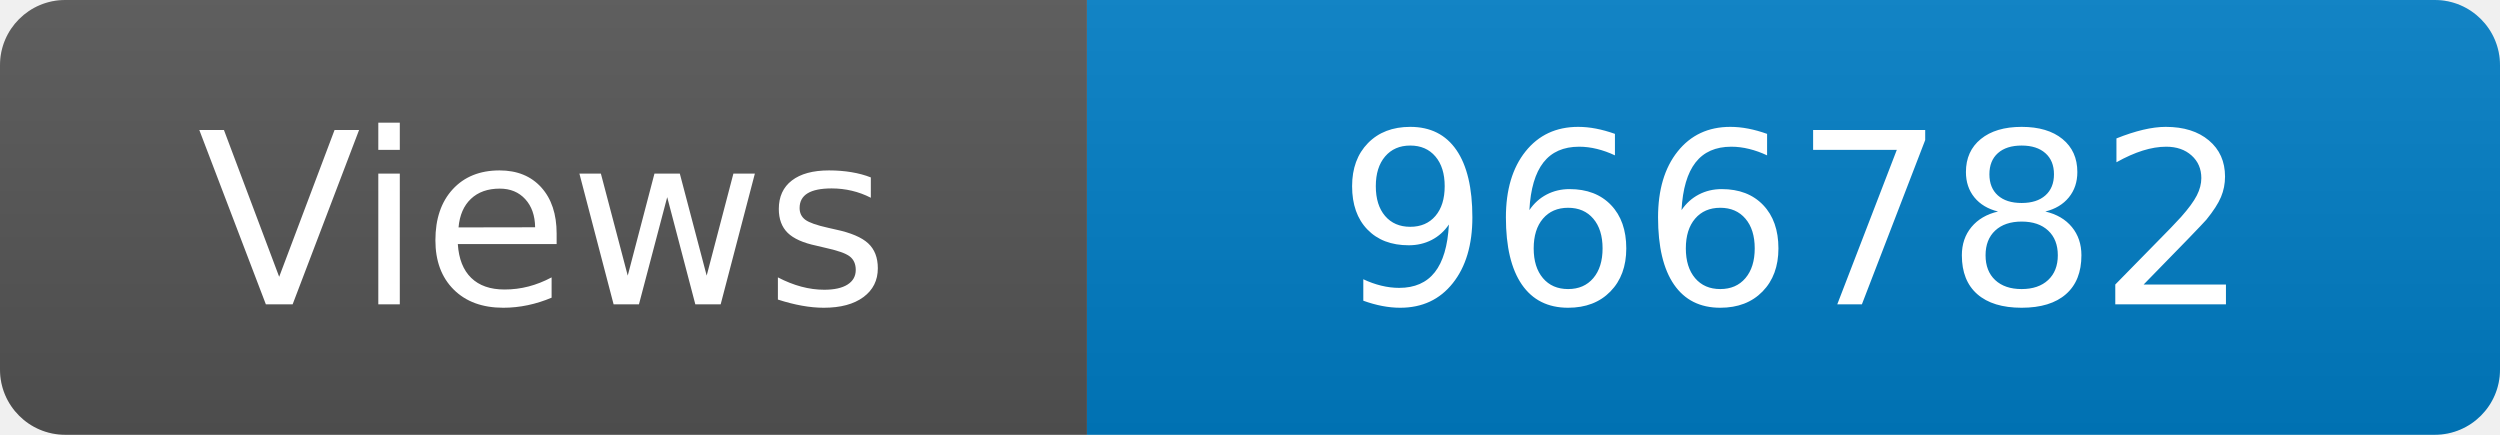
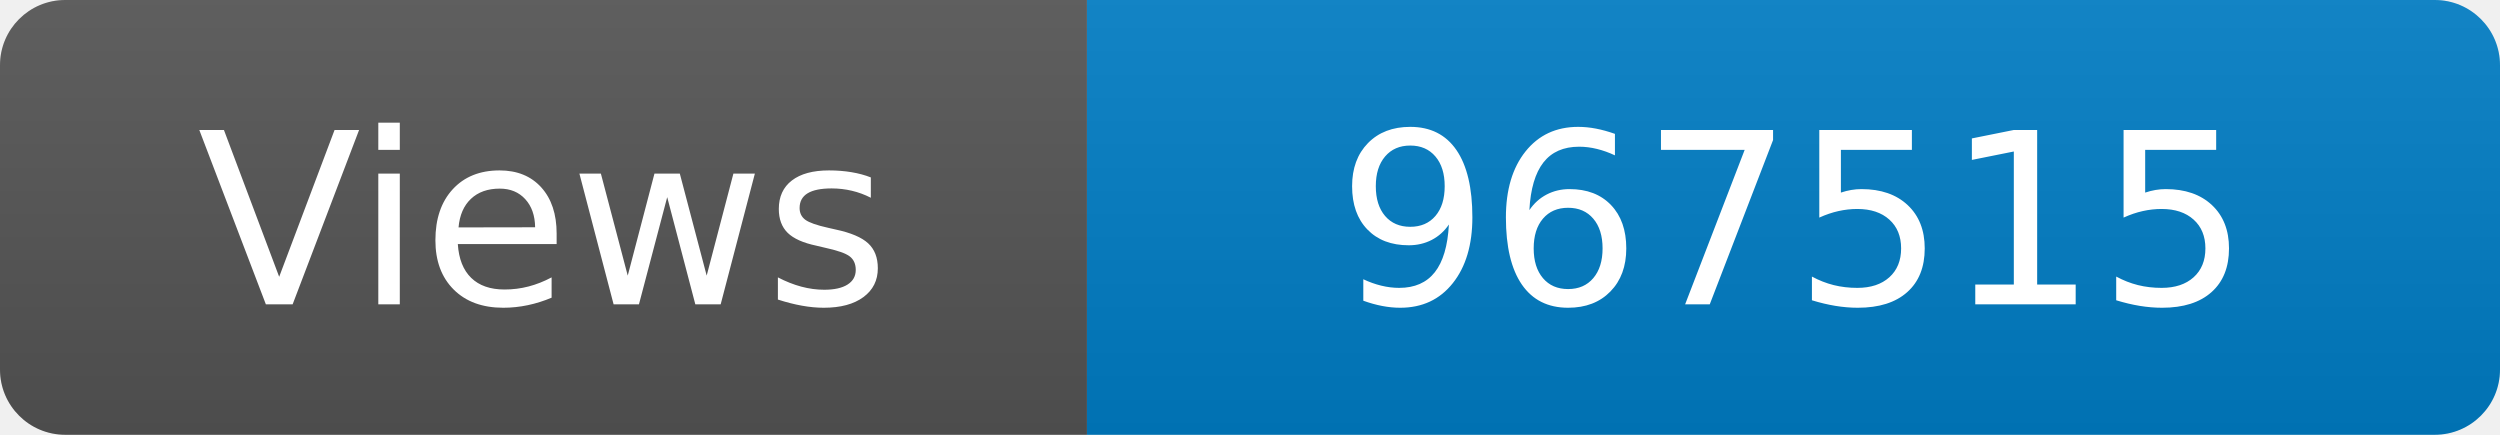
<svg xmlns="http://www.w3.org/2000/svg" width="115" height="20" role="img" aria-label="Maintained?: yes">
  <linearGradient id="s" x2="0" y2="100%">
    <stop offset="0" stop-color="#bbb" stop-opacity=".1" />
    <stop offset="1" stop-opacity=".1" />
  </linearGradient>
  <clipPath id="r">
    <rect width="115" height="20" rx="3" fill="#fff" />
  </clipPath>
  <g clip-path="url(#r)">
    <rect width="50" height="20" fill="#555" />
    <rect x="50" width="160" height="20" fill="#007ec6" />
    <rect width="115" height="20" fill="url(#s)" />
  </g>
  <g fill="#fff" text-anchor="middle" font-family="Verdana,Geneva,DejaVu Sans,sans-serif" font-size="110">
    <text x="250" y="140" transform="scale(.1)" fill="#fff">Views</text>
-     <text x="825" y="140" transform="scale(.1)" fill="#fff">966782</text>
+     <text x="825" y="140" transform="scale(.1)" fill="#fff">967515</text>
  </g>
</svg>
